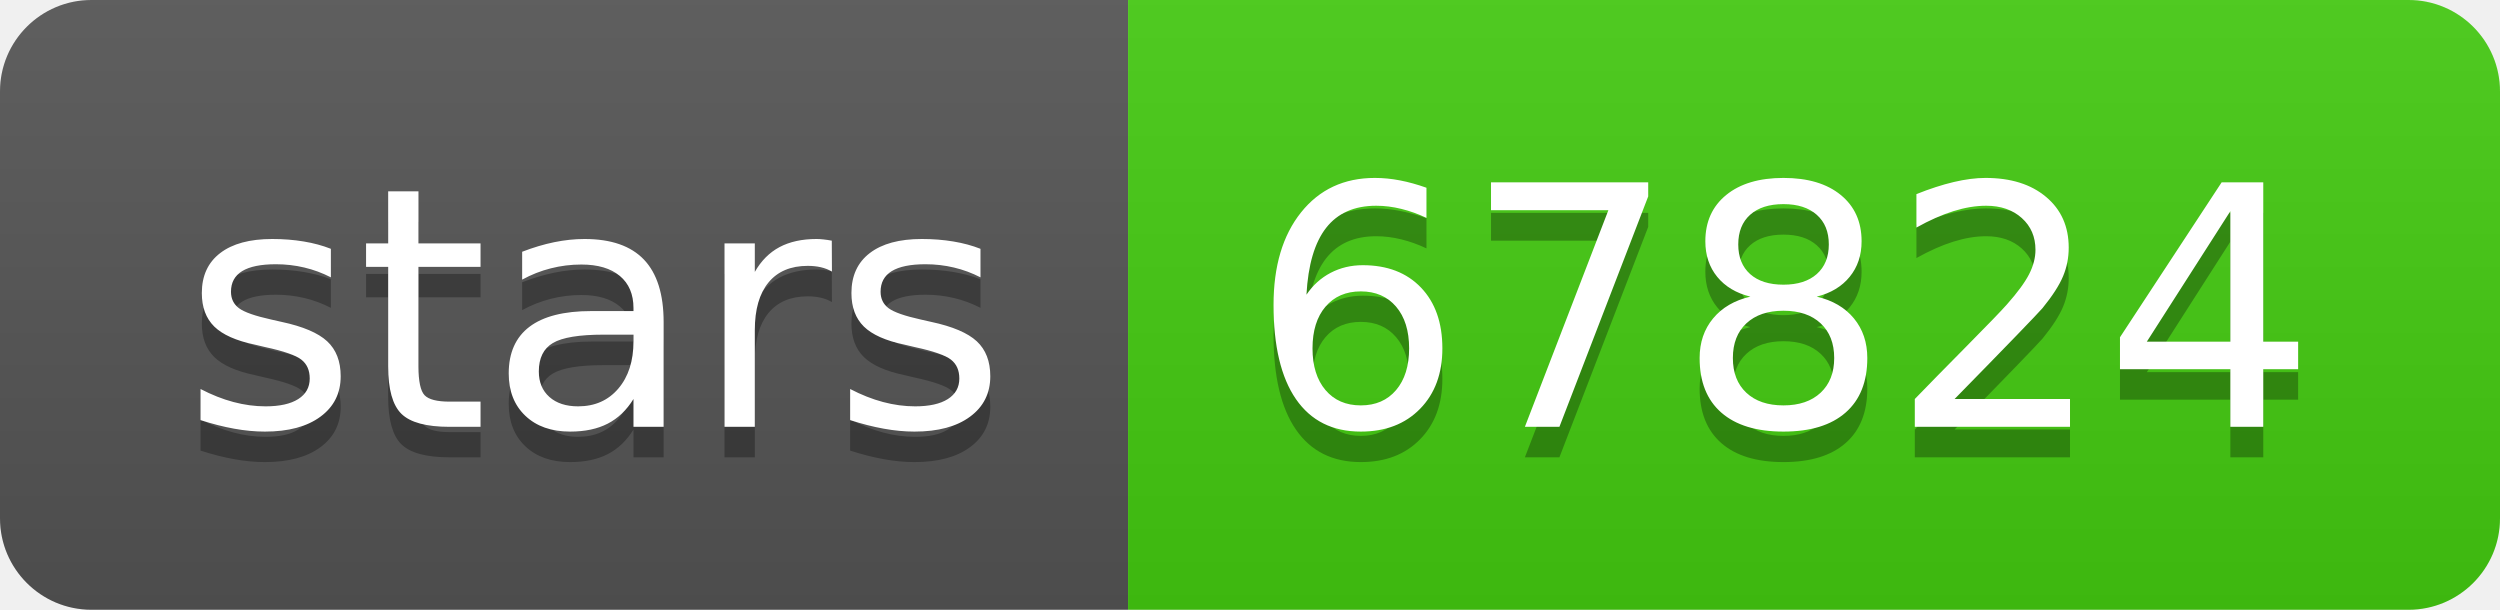
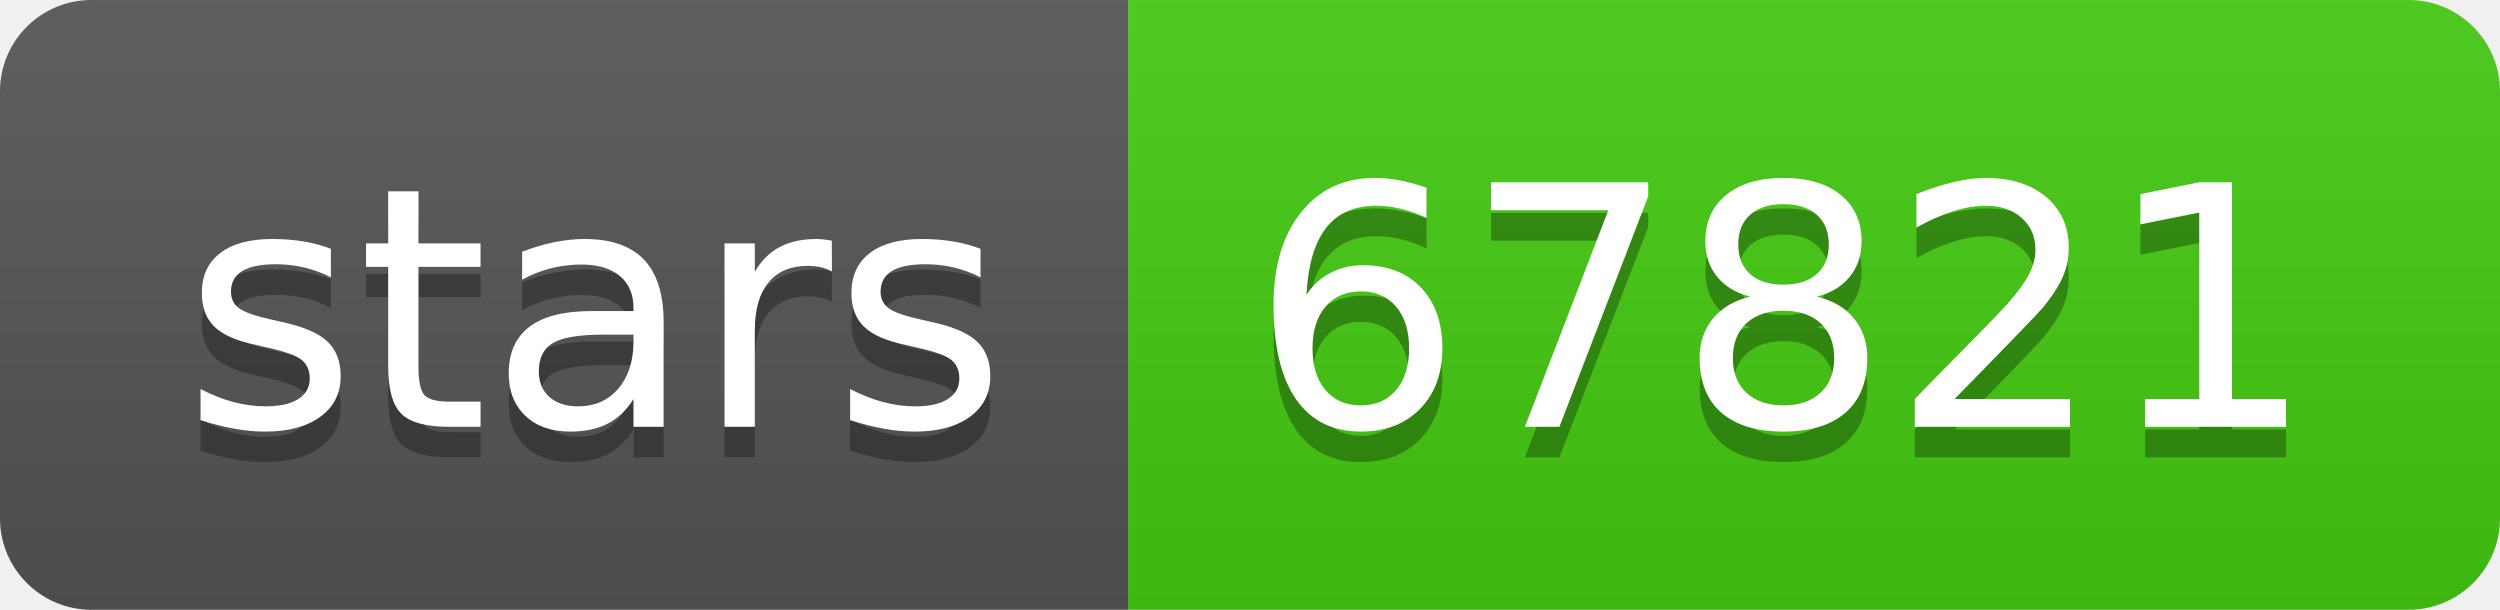
- <svg xmlns="http://www.w3.org/2000/svg" width="82" height="20" role="img" aria-label="stars: 67824">
+ <svg xmlns="http://www.w3.org/2000/svg" width="82" height="20" role="img" aria-label="stars: 67821">
  <linearGradient id="s" x2="0" y2="100%">
    <stop offset="0" stop-color="#bbb" stop-opacity=".1" />
    <stop offset="1" stop-opacity=".1" />
  </linearGradient>
  <clipPath id="r">
    <rect width="82" height="20" rx="3" fill="#fff" />
  </clipPath>
  <g clip-path="url(#r)">
    <rect width="37" height="20" fill="#555" />
    <rect x="37" width="45" height="20" fill="#4c1" />
    <rect width="82" height="20" fill="url(#s)" />
  </g>
  <g fill="#fff" text-anchor="middle" font-family="Verdana,Geneva,DejaVu Sans,sans-serif" text-rendering="geometricPrecision" font-size="110">
    <text aria-hidden="true" x="195" y="150" fill="#010101" fill-opacity=".3" transform="scale(.1)" textLength="270">stars</text>
    <text x="195" y="140" transform="scale(.1)" fill="#fff" textLength="270">stars</text>
-     <text aria-hidden="true" x="585" y="150" fill="#010101" fill-opacity=".3" transform="scale(.1)" textLength="350">67824</text>
-     <text x="585" y="140" transform="scale(.1)" fill="#fff" textLength="350">67824</text>
+     <text aria-hidden="true" x="585" y="150" fill="#010101" fill-opacity=".3" transform="scale(.1)" textLength="350">67821</text>
+     <text x="585" y="140" transform="scale(.1)" fill="#fff" textLength="350">67821</text>
  </g>
</svg>
